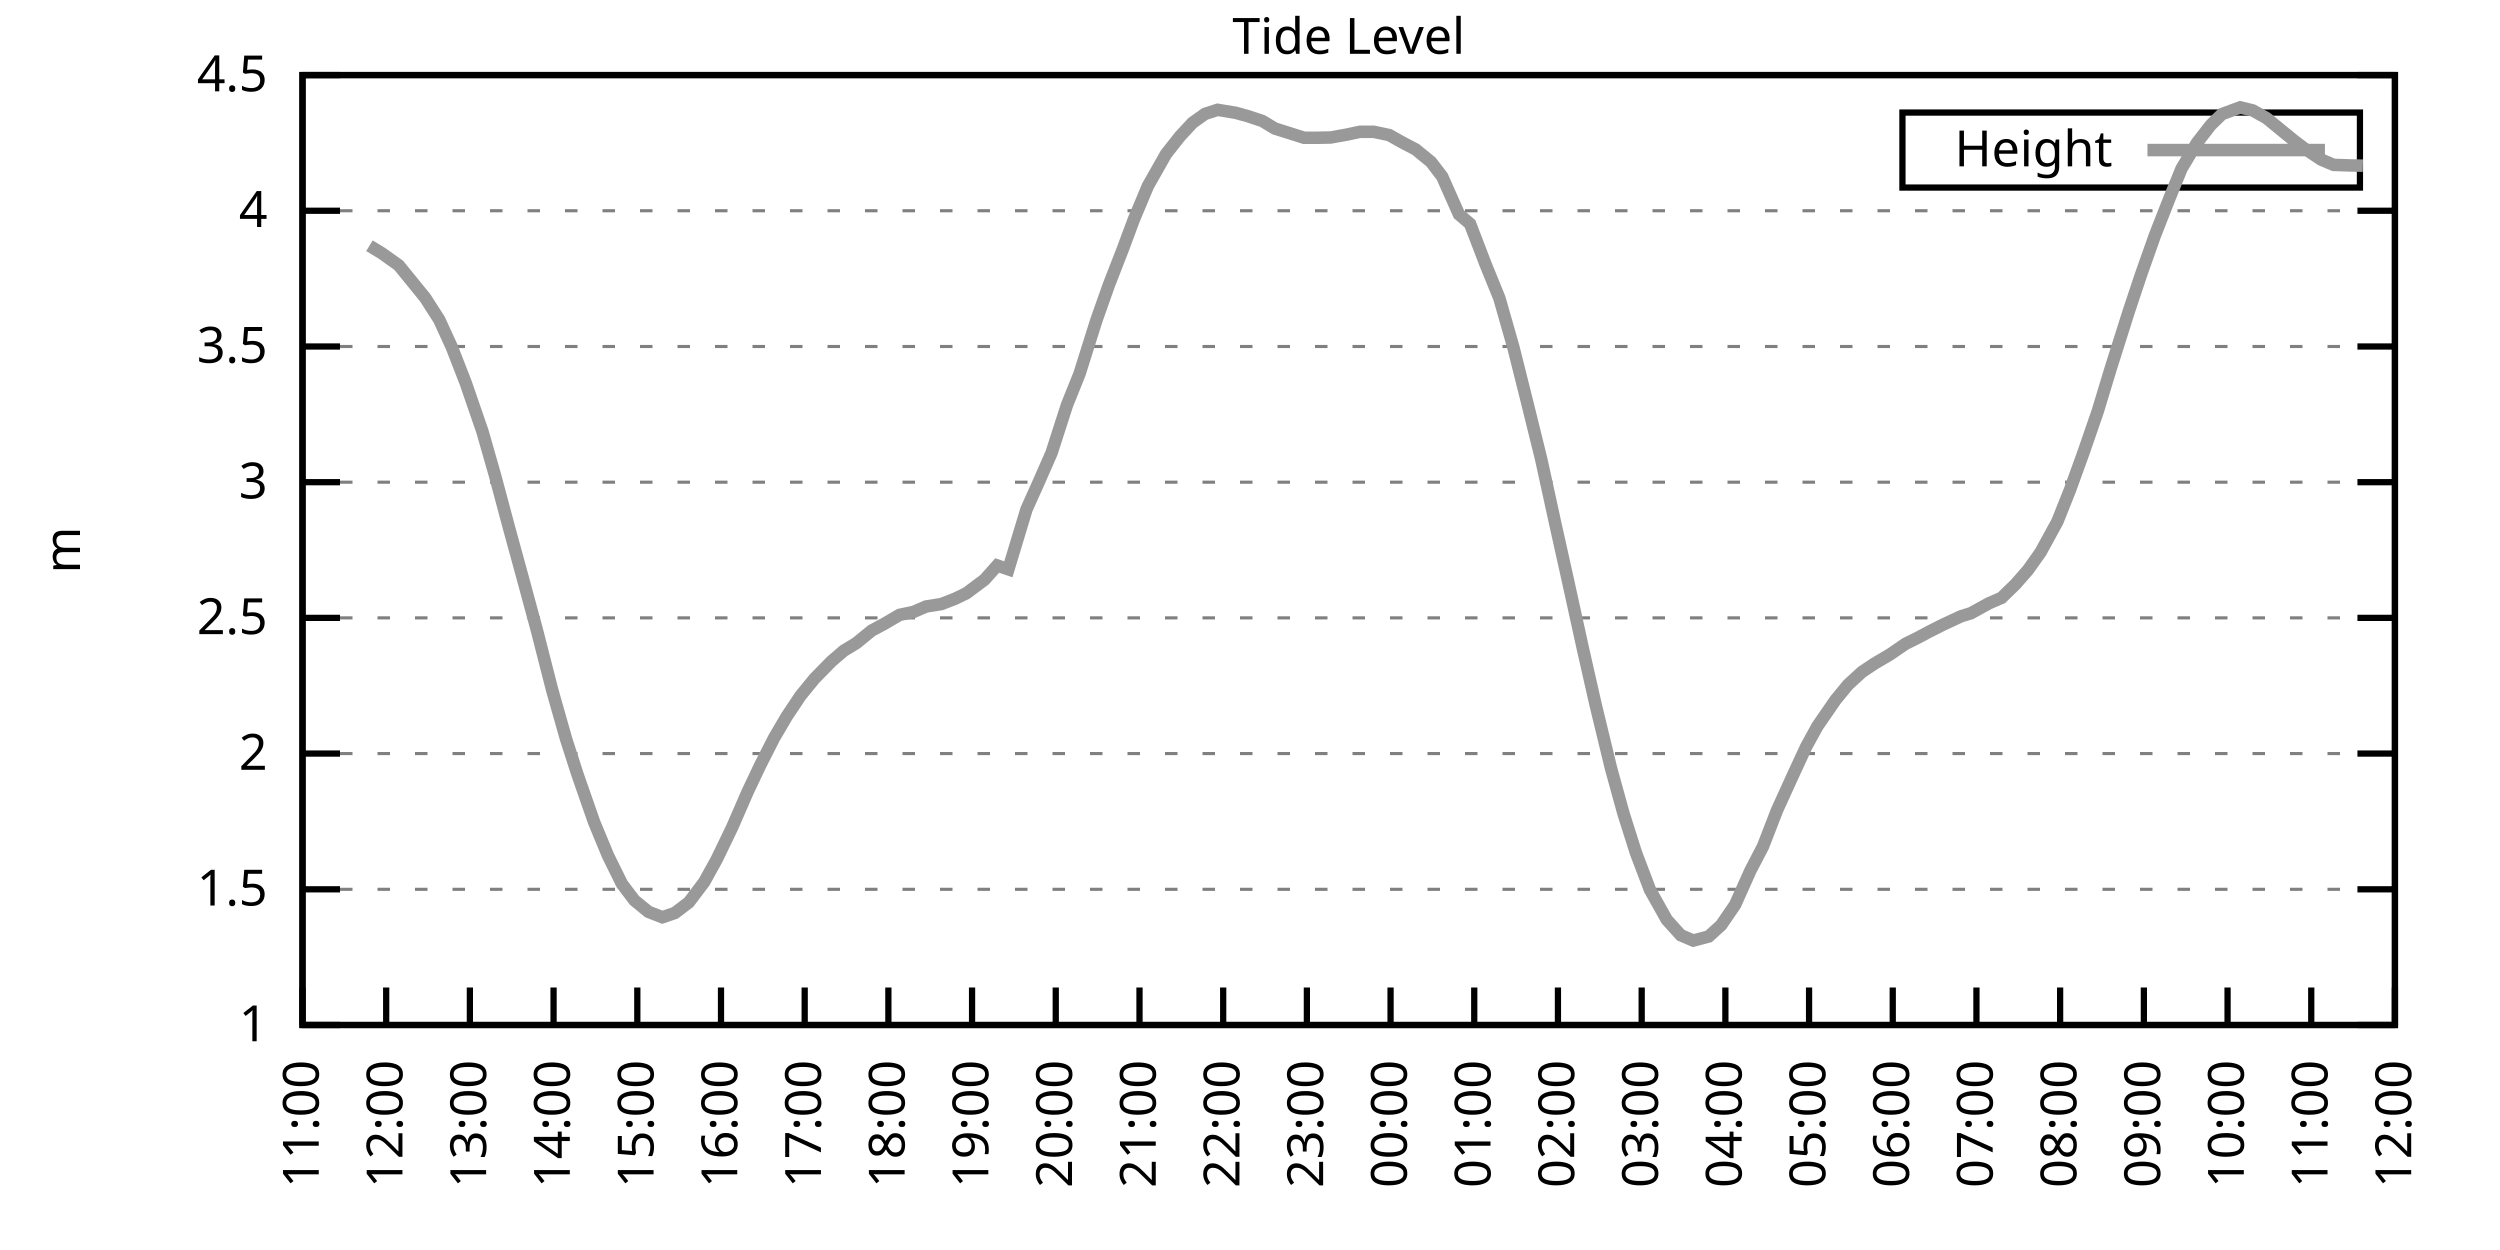
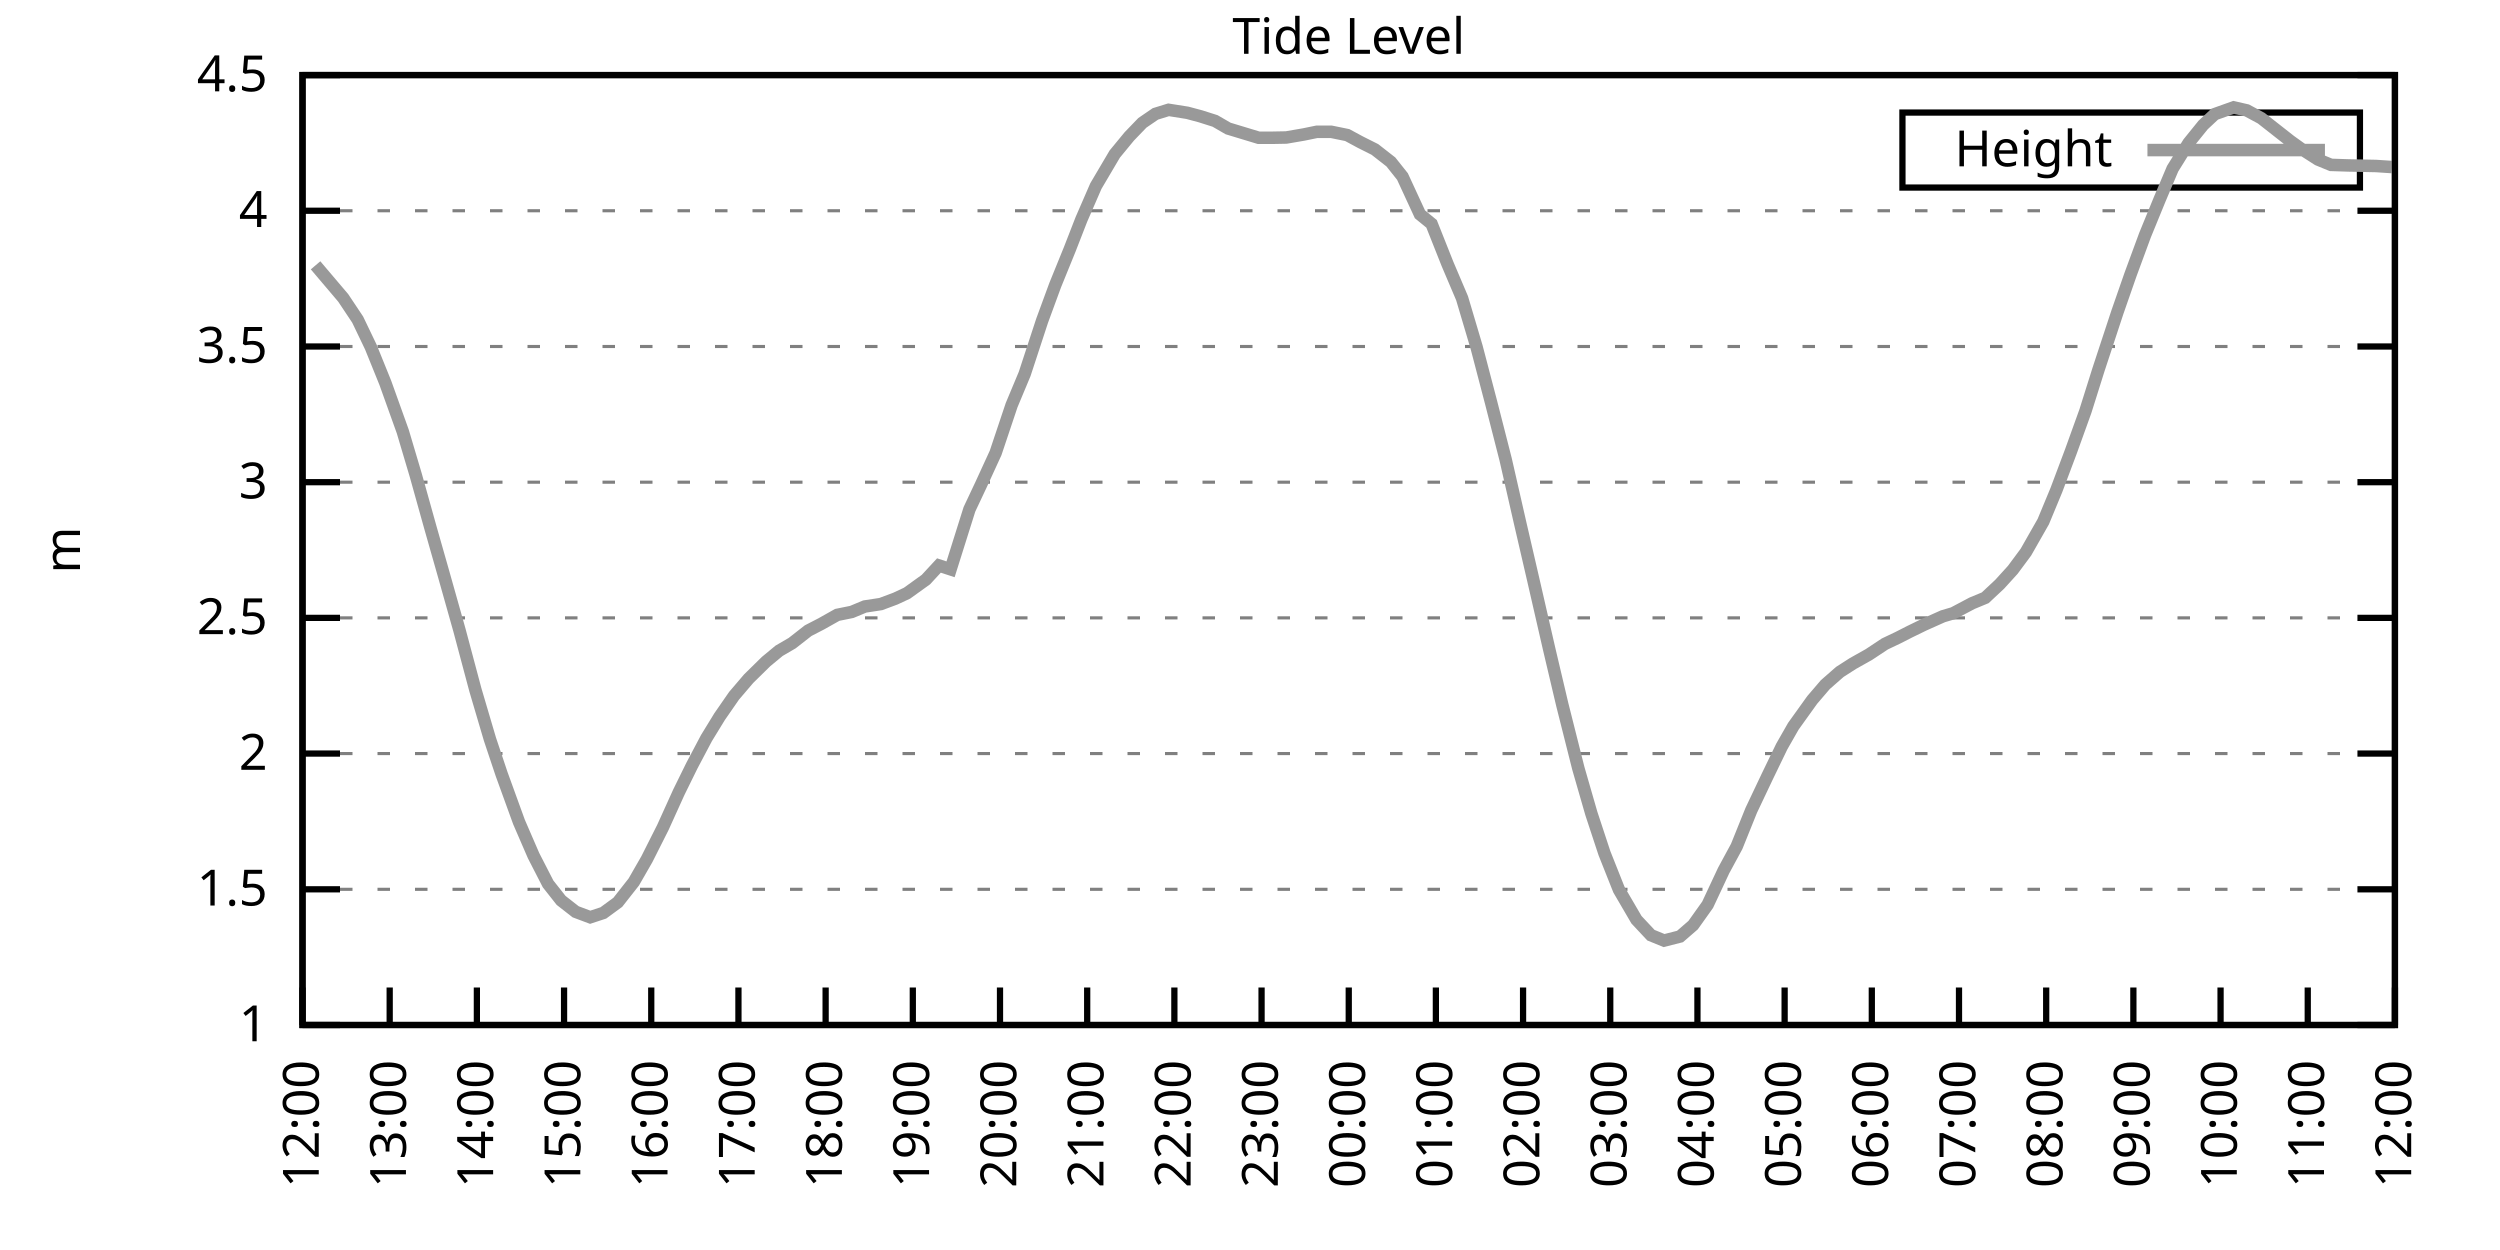
<svg xmlns="http://www.w3.org/2000/svg" xmlns:xlink="http://www.w3.org/1999/xlink" width="400" height="200" viewBox="0 0 400 200">
  <g id="gnuplot_canvas">
    <rect x="0" y="0" width="400" height="200" fill="none" />
    <defs>
      <circle id="gpDot" r="0.5" stroke-width="0.5" stroke="currentColor" />
      <path id="gpPt0" stroke-width="0.333" stroke="currentColor" d="M-1,0 h2 M0,-1 v2" />
      <path id="gpPt1" stroke-width="0.333" stroke="currentColor" d="M-1,-1 L1,1 M1,-1 L-1,1" />
      <path id="gpPt2" stroke-width="0.333" stroke="currentColor" d="M-1,0 L1,0 M0,-1 L0,1 M-1,-1 L1,1 M-1,1 L1,-1" />
      <rect id="gpPt3" stroke-width="0.333" stroke="currentColor" x="-1" y="-1" width="2" height="2" />
      <rect id="gpPt4" stroke-width="0.333" stroke="currentColor" fill="currentColor" x="-1" y="-1" width="2" height="2" />
      <circle id="gpPt5" stroke-width="0.333" stroke="currentColor" cx="0" cy="0" r="1" />
      <use xlink:href="#gpPt5" id="gpPt6" fill="currentColor" stroke="none" />
      <path id="gpPt7" stroke-width="0.333" stroke="currentColor" d="M0,-1.33 L-1.33,0.67 L1.33,0.67 z" />
      <use xlink:href="#gpPt7" id="gpPt8" fill="currentColor" stroke="none" />
      <use xlink:href="#gpPt7" id="gpPt9" stroke="currentColor" transform="rotate(180)" />
      <use xlink:href="#gpPt9" id="gpPt10" fill="currentColor" stroke="none" />
      <use xlink:href="#gpPt3" id="gpPt11" stroke="currentColor" transform="rotate(45)" />
      <use xlink:href="#gpPt11" id="gpPt12" fill="currentColor" stroke="none" />
      <path id="gpPt13" stroke-width="0.333" stroke="currentColor" d="M0,1.330 L1.265,0.411 L0.782,-1.067 L-0.782,-1.076 L-1.265,0.411 z" />
      <use xlink:href="#gpPt13" id="gpPt14" fill="currentColor" stroke="none" />
      <filter id="textbox" filterUnits="objectBoundingBox" x="0" y="0" height="1" width="1">
        <feFlood flood-color="white" flood-opacity="1" result="bgnd" />
        <feComposite in="SourceGraphic" in2="bgnd" operator="atop" />
      </filter>
      <filter id="greybox" filterUnits="objectBoundingBox" x="0" y="0" height="1" width="1">
        <feFlood flood-color="lightgrey" flood-opacity="1" result="grey" />
        <feComposite in="SourceGraphic" in2="grey" operator="atop" />
      </filter>
    </defs>
    <g fill="none" color="white" stroke="currentColor" stroke-width="1.00" stroke-linecap="butt" stroke-linejoin="miter">
</g>
    <g fill="none" color="black" stroke="currentColor" stroke-width="1.00" stroke-linecap="butt" stroke-linejoin="miter">
      <g stroke="none" shape-rendering="crispEdges">
        <polygon fill="rgb(255, 255, 255)" points="48.40,164.00 383.18,164.00 383.18,12.02 48.40,12.02 " />
      </g>
    </g>
    <g fill="none" color="black" stroke="currentColor" stroke-width="1.00" stroke-linecap="butt" stroke-linejoin="miter">
</g>
    <g fill="none" color="black" stroke="black" stroke-width="0.50" stroke-linecap="butt" stroke-linejoin="miter">
</g>
    <g fill="none" color="gray" stroke="currentColor" stroke-width="0.50" stroke-linecap="butt" stroke-linejoin="miter">
      <path stroke="gray" stroke-dasharray="2,4" class="gridline" d="M48.40,164.00 L383.19,164.00  " />
    </g>
    <g fill="none" color="gray" stroke="gray" stroke-width="1.00" stroke-linecap="butt" stroke-linejoin="miter">
</g>
    <g fill="none" color="black" stroke="currentColor" stroke-width="1.00" stroke-linecap="butt" stroke-linejoin="miter">
      <path stroke="black" d="M48.40,164.00 L54.40,164.00 M383.19,164.00 L377.19,164.00  " />
      <g transform="translate(42.80,166.60)" stroke="none" fill="black" font-family="Sans" font-size="8.00" text-anchor="end">
        <text>
          <tspan font-family="Sans"> 1</tspan>
        </text>
      </g>
    </g>
    <g fill="none" color="black" stroke="currentColor" stroke-width="1.00" stroke-linecap="butt" stroke-linejoin="miter">
</g>
    <g fill="none" color="black" stroke="black" stroke-width="0.50" stroke-linecap="butt" stroke-linejoin="miter">
</g>
    <g fill="none" color="gray" stroke="currentColor" stroke-width="0.50" stroke-linecap="butt" stroke-linejoin="miter">
      <path stroke="gray" stroke-dasharray="2,4" class="gridline" d="M48.40,142.29 L383.19,142.29  " />
    </g>
    <g fill="none" color="gray" stroke="gray" stroke-width="1.00" stroke-linecap="butt" stroke-linejoin="miter">
</g>
    <g fill="none" color="black" stroke="currentColor" stroke-width="1.00" stroke-linecap="butt" stroke-linejoin="miter">
      <path stroke="black" d="M48.40,142.29 L54.40,142.29 M383.19,142.29 L377.19,142.29  " />
      <g transform="translate(42.80,144.89)" stroke="none" fill="black" font-family="Sans" font-size="8.00" text-anchor="end">
        <text>
          <tspan font-family="Sans"> 1.5</tspan>
        </text>
      </g>
    </g>
    <g fill="none" color="black" stroke="currentColor" stroke-width="1.00" stroke-linecap="butt" stroke-linejoin="miter">
</g>
    <g fill="none" color="black" stroke="black" stroke-width="0.50" stroke-linecap="butt" stroke-linejoin="miter">
</g>
    <g fill="none" color="gray" stroke="currentColor" stroke-width="0.50" stroke-linecap="butt" stroke-linejoin="miter">
      <path stroke="gray" stroke-dasharray="2,4" class="gridline" d="M48.40,120.57 L383.19,120.57  " />
    </g>
    <g fill="none" color="gray" stroke="gray" stroke-width="1.00" stroke-linecap="butt" stroke-linejoin="miter">
</g>
    <g fill="none" color="black" stroke="currentColor" stroke-width="1.00" stroke-linecap="butt" stroke-linejoin="miter">
      <path stroke="black" d="M48.40,120.57 L54.40,120.57 M383.19,120.57 L377.19,120.57  " />
      <g transform="translate(42.80,123.17)" stroke="none" fill="black" font-family="Sans" font-size="8.00" text-anchor="end">
        <text>
          <tspan font-family="Sans"> 2</tspan>
        </text>
      </g>
    </g>
    <g fill="none" color="black" stroke="currentColor" stroke-width="1.00" stroke-linecap="butt" stroke-linejoin="miter">
</g>
    <g fill="none" color="black" stroke="black" stroke-width="0.50" stroke-linecap="butt" stroke-linejoin="miter">
</g>
    <g fill="none" color="gray" stroke="currentColor" stroke-width="0.50" stroke-linecap="butt" stroke-linejoin="miter">
      <path stroke="gray" stroke-dasharray="2,4" class="gridline" d="M48.40,98.86 L383.19,98.86  " />
    </g>
    <g fill="none" color="gray" stroke="gray" stroke-width="1.00" stroke-linecap="butt" stroke-linejoin="miter">
</g>
    <g fill="none" color="black" stroke="currentColor" stroke-width="1.00" stroke-linecap="butt" stroke-linejoin="miter">
      <path stroke="black" d="M48.40,98.86 L54.40,98.86 M383.19,98.86 L377.19,98.86  " />
      <g transform="translate(42.80,101.46)" stroke="none" fill="black" font-family="Sans" font-size="8.00" text-anchor="end">
        <text>
          <tspan font-family="Sans"> 2.5</tspan>
        </text>
      </g>
    </g>
    <g fill="none" color="black" stroke="currentColor" stroke-width="1.00" stroke-linecap="butt" stroke-linejoin="miter">
</g>
    <g fill="none" color="black" stroke="black" stroke-width="0.50" stroke-linecap="butt" stroke-linejoin="miter">
</g>
    <g fill="none" color="gray" stroke="currentColor" stroke-width="0.50" stroke-linecap="butt" stroke-linejoin="miter">
      <path stroke="gray" stroke-dasharray="2,4" class="gridline" d="M48.40,77.15 L383.19,77.15  " />
    </g>
    <g fill="none" color="gray" stroke="gray" stroke-width="1.00" stroke-linecap="butt" stroke-linejoin="miter">
</g>
    <g fill="none" color="black" stroke="currentColor" stroke-width="1.00" stroke-linecap="butt" stroke-linejoin="miter">
      <path stroke="black" d="M48.40,77.15 L54.40,77.15 M383.19,77.15 L377.19,77.15  " />
      <g transform="translate(42.80,79.75)" stroke="none" fill="black" font-family="Sans" font-size="8.00" text-anchor="end">
        <text>
          <tspan font-family="Sans"> 3</tspan>
        </text>
      </g>
    </g>
    <g fill="none" color="black" stroke="currentColor" stroke-width="1.00" stroke-linecap="butt" stroke-linejoin="miter">
</g>
    <g fill="none" color="black" stroke="black" stroke-width="0.50" stroke-linecap="butt" stroke-linejoin="miter">
</g>
    <g fill="none" color="gray" stroke="currentColor" stroke-width="0.50" stroke-linecap="butt" stroke-linejoin="miter">
      <path stroke="gray" stroke-dasharray="2,4" class="gridline" d="M48.40,55.44 L383.19,55.44  " />
    </g>
    <g fill="none" color="gray" stroke="gray" stroke-width="1.00" stroke-linecap="butt" stroke-linejoin="miter">
</g>
    <g fill="none" color="black" stroke="currentColor" stroke-width="1.00" stroke-linecap="butt" stroke-linejoin="miter">
      <path stroke="black" d="M48.40,55.44 L54.40,55.44 M383.19,55.44 L377.19,55.44  " />
      <g transform="translate(42.80,58.04)" stroke="none" fill="black" font-family="Sans" font-size="8.00" text-anchor="end">
        <text>
          <tspan font-family="Sans"> 3.5</tspan>
        </text>
      </g>
    </g>
    <g fill="none" color="black" stroke="currentColor" stroke-width="1.00" stroke-linecap="butt" stroke-linejoin="miter">
</g>
    <g fill="none" color="black" stroke="black" stroke-width="0.50" stroke-linecap="butt" stroke-linejoin="miter">
</g>
    <g fill="none" color="gray" stroke="currentColor" stroke-width="0.50" stroke-linecap="butt" stroke-linejoin="miter">
      <path stroke="gray" stroke-dasharray="2,4" class="gridline" d="M48.40,33.72 L383.19,33.72  " />
    </g>
    <g fill="none" color="gray" stroke="gray" stroke-width="1.00" stroke-linecap="butt" stroke-linejoin="miter">
</g>
    <g fill="none" color="black" stroke="currentColor" stroke-width="1.00" stroke-linecap="butt" stroke-linejoin="miter">
      <path stroke="black" d="M48.40,33.72 L54.40,33.72 M383.19,33.72 L377.19,33.72  " />
      <g transform="translate(42.80,36.32)" stroke="none" fill="black" font-family="Sans" font-size="8.00" text-anchor="end">
        <text>
          <tspan font-family="Sans"> 4</tspan>
        </text>
      </g>
    </g>
    <g fill="none" color="black" stroke="currentColor" stroke-width="1.00" stroke-linecap="butt" stroke-linejoin="miter">
</g>
    <g fill="none" color="black" stroke="black" stroke-width="0.50" stroke-linecap="butt" stroke-linejoin="miter">
</g>
    <g fill="none" color="gray" stroke="currentColor" stroke-width="0.50" stroke-linecap="butt" stroke-linejoin="miter">
      <path stroke="gray" stroke-dasharray="2,4" class="gridline" d="M48.40,12.01 L383.19,12.01  " />
    </g>
    <g fill="none" color="gray" stroke="gray" stroke-width="1.00" stroke-linecap="butt" stroke-linejoin="miter">
</g>
    <g fill="none" color="black" stroke="currentColor" stroke-width="1.00" stroke-linecap="butt" stroke-linejoin="miter">
      <path stroke="black" d="M48.40,12.01 L54.40,12.01 M383.19,12.01 L377.19,12.01  " />
      <g transform="translate(42.80,14.61)" stroke="none" fill="black" font-family="Sans" font-size="8.00" text-anchor="end">
        <text>
          <tspan font-family="Sans"> 4.5</tspan>
        </text>
      </g>
    </g>
    <g fill="none" color="black" stroke="currentColor" stroke-width="1.00" stroke-linecap="butt" stroke-linejoin="miter">
      <path stroke="black" d="M48.40,164.00 L48.40,158.00  " />
      <g transform="translate(51.00,169.60) rotate(270.00)" stroke="none" fill="black" font-family="Sans" font-size="8.00" text-anchor="end">
        <text>
-           <tspan font-family="Sans">11:00</tspan>
-         </text>
-       </g>
-     </g>
-     <g fill="none" color="black" stroke="currentColor" stroke-width="1.00" stroke-linecap="butt" stroke-linejoin="miter">
-       <path stroke="black" d="M61.79,164.00 L61.79,158.00  " />
-       <g transform="translate(64.39,169.60) rotate(270.00)" stroke="none" fill="black" font-family="Sans" font-size="8.00" text-anchor="end">
-         <text>
          <tspan font-family="Sans">12:00</tspan>
        </text>
      </g>
    </g>
    <g fill="none" color="black" stroke="currentColor" stroke-width="1.00" stroke-linecap="butt" stroke-linejoin="miter">
-       <path stroke="black" d="M75.18,164.00 L75.18,158.00  " />
-       <g transform="translate(77.78,169.60) rotate(270.00)" stroke="none" fill="black" font-family="Sans" font-size="8.00" text-anchor="end">
+       <path stroke="black" d="M62.35,164.00 L62.35,158.00  " />
+       <g transform="translate(64.95,169.60) rotate(270.00)" stroke="none" fill="black" font-family="Sans" font-size="8.00" text-anchor="end">
        <text>
          <tspan font-family="Sans">13:00</tspan>
        </text>
      </g>
    </g>
    <g fill="none" color="black" stroke="currentColor" stroke-width="1.00" stroke-linecap="butt" stroke-linejoin="miter">
-       <path stroke="black" d="M88.57,164.00 L88.57,158.00  " />
-       <g transform="translate(91.17,169.60) rotate(270.00)" stroke="none" fill="black" font-family="Sans" font-size="8.00" text-anchor="end">
+       <path stroke="black" d="M76.30,164.00 L76.30,158.00  " />
+       <g transform="translate(78.90,169.60) rotate(270.00)" stroke="none" fill="black" font-family="Sans" font-size="8.00" text-anchor="end">
        <text>
          <tspan font-family="Sans">14:00</tspan>
        </text>
      </g>
    </g>
    <g fill="none" color="black" stroke="currentColor" stroke-width="1.00" stroke-linecap="butt" stroke-linejoin="miter">
-       <path stroke="black" d="M101.97,164.00 L101.97,158.00  " />
-       <g transform="translate(104.57,169.60) rotate(270.00)" stroke="none" fill="black" font-family="Sans" font-size="8.00" text-anchor="end">
+       <path stroke="black" d="M90.25,164.00 L90.25,158.00  " />
+       <g transform="translate(92.85,169.60) rotate(270.00)" stroke="none" fill="black" font-family="Sans" font-size="8.00" text-anchor="end">
        <text>
          <tspan font-family="Sans">15:00</tspan>
        </text>
      </g>
    </g>
    <g fill="none" color="black" stroke="currentColor" stroke-width="1.00" stroke-linecap="butt" stroke-linejoin="miter">
-       <path stroke="black" d="M115.36,164.00 L115.36,158.00  " />
-       <g transform="translate(117.96,169.60) rotate(270.00)" stroke="none" fill="black" font-family="Sans" font-size="8.00" text-anchor="end">
+       <path stroke="black" d="M104.20,164.00 L104.20,158.00  " />
+       <g transform="translate(106.80,169.60) rotate(270.00)" stroke="none" fill="black" font-family="Sans" font-size="8.00" text-anchor="end">
        <text>
          <tspan font-family="Sans">16:00</tspan>
        </text>
      </g>
    </g>
    <g fill="none" color="black" stroke="currentColor" stroke-width="1.00" stroke-linecap="butt" stroke-linejoin="miter">
-       <path stroke="black" d="M128.75,164.00 L128.75,158.00  " />
-       <g transform="translate(131.35,169.60) rotate(270.00)" stroke="none" fill="black" font-family="Sans" font-size="8.00" text-anchor="end">
+       <path stroke="black" d="M118.15,164.00 L118.15,158.00  " />
+       <g transform="translate(120.75,169.60) rotate(270.00)" stroke="none" fill="black" font-family="Sans" font-size="8.00" text-anchor="end">
        <text>
          <tspan font-family="Sans">17:00</tspan>
        </text>
      </g>
    </g>
    <g fill="none" color="black" stroke="currentColor" stroke-width="1.00" stroke-linecap="butt" stroke-linejoin="miter">
-       <path stroke="black" d="M142.14,164.00 L142.14,158.00  " />
-       <g transform="translate(144.74,169.60) rotate(270.00)" stroke="none" fill="black" font-family="Sans" font-size="8.00" text-anchor="end">
+       <path stroke="black" d="M132.10,164.00 L132.10,158.00  " />
+       <g transform="translate(134.70,169.60) rotate(270.00)" stroke="none" fill="black" font-family="Sans" font-size="8.00" text-anchor="end">
        <text>
          <tspan font-family="Sans">18:00</tspan>
        </text>
      </g>
    </g>
    <g fill="none" color="black" stroke="currentColor" stroke-width="1.00" stroke-linecap="butt" stroke-linejoin="miter">
-       <path stroke="black" d="M155.53,164.00 L155.53,158.00  " />
-       <g transform="translate(158.13,169.60) rotate(270.00)" stroke="none" fill="black" font-family="Sans" font-size="8.00" text-anchor="end">
+       <path stroke="black" d="M146.05,164.00 L146.05,158.00  " />
+       <g transform="translate(148.65,169.60) rotate(270.00)" stroke="none" fill="black" font-family="Sans" font-size="8.00" text-anchor="end">
        <text>
          <tspan font-family="Sans">19:00</tspan>
        </text>
      </g>
    </g>
    <g fill="none" color="black" stroke="currentColor" stroke-width="1.00" stroke-linecap="butt" stroke-linejoin="miter">
-       <path stroke="black" d="M168.92,164.00 L168.92,158.00  " />
-       <g transform="translate(171.52,169.60) rotate(270.00)" stroke="none" fill="black" font-family="Sans" font-size="8.00" text-anchor="end">
+       <path stroke="black" d="M160.00,164.00 L160.00,158.00  " />
+       <g transform="translate(162.60,169.60) rotate(270.00)" stroke="none" fill="black" font-family="Sans" font-size="8.00" text-anchor="end">
        <text>
          <tspan font-family="Sans">20:00</tspan>
        </text>
      </g>
    </g>
    <g fill="none" color="black" stroke="currentColor" stroke-width="1.00" stroke-linecap="butt" stroke-linejoin="miter">
-       <path stroke="black" d="M182.32,164.00 L182.32,158.00  " />
-       <g transform="translate(184.92,169.60) rotate(270.00)" stroke="none" fill="black" font-family="Sans" font-size="8.00" text-anchor="end">
+       <path stroke="black" d="M173.95,164.00 L173.95,158.00  " />
+       <g transform="translate(176.55,169.60) rotate(270.00)" stroke="none" fill="black" font-family="Sans" font-size="8.00" text-anchor="end">
        <text>
          <tspan font-family="Sans">21:00</tspan>
        </text>
      </g>
    </g>
    <g fill="none" color="black" stroke="currentColor" stroke-width="1.00" stroke-linecap="butt" stroke-linejoin="miter">
-       <path stroke="black" d="M195.71,164.00 L195.71,158.00  " />
-       <g transform="translate(198.31,169.60) rotate(270.00)" stroke="none" fill="black" font-family="Sans" font-size="8.00" text-anchor="end">
+       <path stroke="black" d="M187.90,164.00 L187.90,158.00  " />
+       <g transform="translate(190.50,169.60) rotate(270.00)" stroke="none" fill="black" font-family="Sans" font-size="8.00" text-anchor="end">
        <text>
          <tspan font-family="Sans">22:00</tspan>
        </text>
      </g>
    </g>
    <g fill="none" color="black" stroke="currentColor" stroke-width="1.00" stroke-linecap="butt" stroke-linejoin="miter">
-       <path stroke="black" d="M209.10,164.00 L209.10,158.00  " />
-       <g transform="translate(211.70,169.60) rotate(270.00)" stroke="none" fill="black" font-family="Sans" font-size="8.00" text-anchor="end">
+       <path stroke="black" d="M201.85,164.00 L201.85,158.00  " />
+       <g transform="translate(204.45,169.60) rotate(270.00)" stroke="none" fill="black" font-family="Sans" font-size="8.00" text-anchor="end">
        <text>
          <tspan font-family="Sans">23:00</tspan>
        </text>
      </g>
    </g>
    <g fill="none" color="black" stroke="currentColor" stroke-width="1.00" stroke-linecap="butt" stroke-linejoin="miter">
-       <path stroke="black" d="M222.49,164.00 L222.49,158.00  " />
-       <g transform="translate(225.09,169.60) rotate(270.00)" stroke="none" fill="black" font-family="Sans" font-size="8.00" text-anchor="end">
+       <path stroke="black" d="M215.80,164.00 L215.80,158.00  " />
+       <g transform="translate(218.40,169.60) rotate(270.00)" stroke="none" fill="black" font-family="Sans" font-size="8.00" text-anchor="end">
        <text>
          <tspan font-family="Sans">00:00</tspan>
        </text>
      </g>
    </g>
    <g fill="none" color="black" stroke="currentColor" stroke-width="1.00" stroke-linecap="butt" stroke-linejoin="miter">
-       <path stroke="black" d="M235.88,164.00 L235.88,158.00  " />
-       <g transform="translate(238.48,169.60) rotate(270.00)" stroke="none" fill="black" font-family="Sans" font-size="8.00" text-anchor="end">
+       <path stroke="black" d="M229.74,164.00 L229.74,158.00  " />
+       <g transform="translate(232.34,169.60) rotate(270.00)" stroke="none" fill="black" font-family="Sans" font-size="8.00" text-anchor="end">
        <text>
          <tspan font-family="Sans">01:00</tspan>
        </text>
      </g>
    </g>
    <g fill="none" color="black" stroke="currentColor" stroke-width="1.00" stroke-linecap="butt" stroke-linejoin="miter">
-       <path stroke="black" d="M249.27,164.00 L249.27,158.00  " />
-       <g transform="translate(251.87,169.60) rotate(270.00)" stroke="none" fill="black" font-family="Sans" font-size="8.00" text-anchor="end">
+       <path stroke="black" d="M243.69,164.00 L243.69,158.00  " />
+       <g transform="translate(246.29,169.60) rotate(270.00)" stroke="none" fill="black" font-family="Sans" font-size="8.00" text-anchor="end">
        <text>
          <tspan font-family="Sans">02:00</tspan>
        </text>
      </g>
    </g>
    <g fill="none" color="black" stroke="currentColor" stroke-width="1.00" stroke-linecap="butt" stroke-linejoin="miter">
-       <path stroke="black" d="M262.67,164.00 L262.67,158.00  " />
-       <g transform="translate(265.27,169.60) rotate(270.00)" stroke="none" fill="black" font-family="Sans" font-size="8.00" text-anchor="end">
+       <path stroke="black" d="M257.64,164.00 L257.64,158.00  " />
+       <g transform="translate(260.24,169.60) rotate(270.00)" stroke="none" fill="black" font-family="Sans" font-size="8.00" text-anchor="end">
        <text>
          <tspan font-family="Sans">03:00</tspan>
        </text>
      </g>
    </g>
    <g fill="none" color="black" stroke="currentColor" stroke-width="1.00" stroke-linecap="butt" stroke-linejoin="miter">
-       <path stroke="black" d="M276.06,164.00 L276.06,158.00  " />
-       <g transform="translate(278.66,169.60) rotate(270.00)" stroke="none" fill="black" font-family="Sans" font-size="8.00" text-anchor="end">
+       <path stroke="black" d="M271.59,164.00 L271.59,158.00  " />
+       <g transform="translate(274.19,169.60) rotate(270.00)" stroke="none" fill="black" font-family="Sans" font-size="8.00" text-anchor="end">
        <text>
          <tspan font-family="Sans">04:00</tspan>
        </text>
      </g>
    </g>
    <g fill="none" color="black" stroke="currentColor" stroke-width="1.00" stroke-linecap="butt" stroke-linejoin="miter">
-       <path stroke="black" d="M289.45,164.00 L289.45,158.00  " />
-       <g transform="translate(292.05,169.60) rotate(270.00)" stroke="none" fill="black" font-family="Sans" font-size="8.00" text-anchor="end">
+       <path stroke="black" d="M285.54,164.00 L285.54,158.00  " />
+       <g transform="translate(288.14,169.60) rotate(270.00)" stroke="none" fill="black" font-family="Sans" font-size="8.00" text-anchor="end">
        <text>
          <tspan font-family="Sans">05:00</tspan>
        </text>
      </g>
    </g>
    <g fill="none" color="black" stroke="currentColor" stroke-width="1.00" stroke-linecap="butt" stroke-linejoin="miter">
-       <path stroke="black" d="M302.84,164.00 L302.84,158.00  " />
-       <g transform="translate(305.44,169.60) rotate(270.00)" stroke="none" fill="black" font-family="Sans" font-size="8.00" text-anchor="end">
+       <path stroke="black" d="M299.49,164.00 L299.49,158.00  " />
+       <g transform="translate(302.09,169.60) rotate(270.00)" stroke="none" fill="black" font-family="Sans" font-size="8.00" text-anchor="end">
        <text>
          <tspan font-family="Sans">06:00</tspan>
        </text>
      </g>
    </g>
    <g fill="none" color="black" stroke="currentColor" stroke-width="1.00" stroke-linecap="butt" stroke-linejoin="miter">
-       <path stroke="black" d="M316.23,164.00 L316.23,158.00  " />
-       <g transform="translate(318.83,169.60) rotate(270.00)" stroke="none" fill="black" font-family="Sans" font-size="8.00" text-anchor="end">
+       <path stroke="black" d="M313.44,164.00 L313.44,158.00  " />
+       <g transform="translate(316.04,169.60) rotate(270.00)" stroke="none" fill="black" font-family="Sans" font-size="8.00" text-anchor="end">
        <text>
          <tspan font-family="Sans">07:00</tspan>
        </text>
      </g>
    </g>
    <g fill="none" color="black" stroke="currentColor" stroke-width="1.00" stroke-linecap="butt" stroke-linejoin="miter">
-       <path stroke="black" d="M329.62,164.00 L329.62,158.00  " />
-       <g transform="translate(332.22,169.60) rotate(270.00)" stroke="none" fill="black" font-family="Sans" font-size="8.00" text-anchor="end">
+       <path stroke="black" d="M327.39,164.00 L327.39,158.00  " />
+       <g transform="translate(329.99,169.60) rotate(270.00)" stroke="none" fill="black" font-family="Sans" font-size="8.00" text-anchor="end">
        <text>
          <tspan font-family="Sans">08:00</tspan>
        </text>
      </g>
    </g>
    <g fill="none" color="black" stroke="currentColor" stroke-width="1.00" stroke-linecap="butt" stroke-linejoin="miter">
-       <path stroke="black" d="M343.02,164.00 L343.02,158.00  " />
-       <g transform="translate(345.62,169.60) rotate(270.00)" stroke="none" fill="black" font-family="Sans" font-size="8.00" text-anchor="end">
+       <path stroke="black" d="M341.34,164.00 L341.34,158.00  " />
+       <g transform="translate(343.94,169.60) rotate(270.00)" stroke="none" fill="black" font-family="Sans" font-size="8.00" text-anchor="end">
        <text>
          <tspan font-family="Sans">09:00</tspan>
        </text>
      </g>
    </g>
    <g fill="none" color="black" stroke="currentColor" stroke-width="1.00" stroke-linecap="butt" stroke-linejoin="miter">
-       <path stroke="black" d="M356.41,164.00 L356.41,158.00  " />
-       <g transform="translate(359.01,169.60) rotate(270.00)" stroke="none" fill="black" font-family="Sans" font-size="8.00" text-anchor="end">
+       <path stroke="black" d="M355.29,164.00 L355.29,158.00  " />
+       <g transform="translate(357.89,169.60) rotate(270.00)" stroke="none" fill="black" font-family="Sans" font-size="8.00" text-anchor="end">
        <text>
          <tspan font-family="Sans">10:00</tspan>
        </text>
      </g>
    </g>
    <g fill="none" color="black" stroke="currentColor" stroke-width="1.00" stroke-linecap="butt" stroke-linejoin="miter">
-       <path stroke="black" d="M369.80,164.00 L369.80,158.00  " />
-       <g transform="translate(372.40,169.60) rotate(270.00)" stroke="none" fill="black" font-family="Sans" font-size="8.00" text-anchor="end">
+       <path stroke="black" d="M369.24,164.00 L369.24,158.00  " />
+       <g transform="translate(371.84,169.60) rotate(270.00)" stroke="none" fill="black" font-family="Sans" font-size="8.00" text-anchor="end">
        <text>
          <tspan font-family="Sans">11:00</tspan>
        </text>
      </g>
    </g>
    <g fill="none" color="black" stroke="currentColor" stroke-width="1.00" stroke-linecap="butt" stroke-linejoin="miter">
      <path stroke="black" d="M383.19,164.00 L383.19,158.00  " />
      <g transform="translate(385.79,169.60) rotate(270.00)" stroke="none" fill="black" font-family="Sans" font-size="8.00" text-anchor="end">
        <text>
          <tspan font-family="Sans">12:00</tspan>
        </text>
      </g>
    </g>
    <g fill="none" color="black" stroke="currentColor" stroke-width="1.00" stroke-linecap="butt" stroke-linejoin="miter">
</g>
    <g fill="none" color="black" stroke="currentColor" stroke-width="1.00" stroke-linecap="butt" stroke-linejoin="miter">
      <path stroke="black" d="M48.40,12.01 L48.40,164.00 L383.19,164.00 L383.19,12.01 L48.40,12.01 Z  " />
    </g>
    <g fill="none" color="black" stroke="currentColor" stroke-width="1.00" stroke-linecap="butt" stroke-linejoin="miter">
</g>
    <g fill="none" color="black" stroke="currentColor" stroke-width="1.00" stroke-linecap="butt" stroke-linejoin="miter">
      <path stroke="black" d="M304.39,30.01 L304.39,18.01 L377.59,18.01 L377.59,30.01 L304.39,30.01 Z  " />
    </g>
    <g id="Tide_level_plot_1">
      <g fill="none" color="white" stroke="black" stroke-width="2.00" stroke-linecap="butt" stroke-linejoin="miter">
</g>
      <g fill="none" color="black" stroke="currentColor" stroke-width="2.00" stroke-linecap="butt" stroke-linejoin="miter">
        <g transform="translate(337.99,26.61)" stroke="none" fill="black" font-family="Sans" font-size="8.00" text-anchor="end">
          <text>
            <tspan font-family="Sans">Height</tspan>
          </text>
        </g>
      </g>
      <g fill="none" color="black" stroke="currentColor" stroke-width="2.00" stroke-linecap="butt" stroke-linejoin="miter">
-         <path stroke="rgb(153, 153, 153)" d="M343.59,24.01 L371.99,24.01 M59.11,39.32 L61.12,40.54 L63.80,42.45 L68.04,47.66 L70.27,51.14 L72.28,55.52   L74.51,61.25 L77.19,69.03 L79.20,76.06 L81.43,84.40 L83.44,91.74 L85.90,100.82 L88.35,110.41 L90.58,118.27   L92.37,123.83 L95.05,131.52 L97.28,136.90 L99.51,141.42 L101.52,144.07 L103.75,145.89 L105.98,146.76 L107.99,146.07   L110.22,144.37 L112.68,141.11 L114.69,137.47 L117.14,132.39 L119.60,126.74 L121.61,122.49 L123.84,118.10 L125.85,114.67   L128.08,111.32 L130.31,108.59 L132.99,105.85 L135.00,104.12 L137.01,102.90 L139.46,100.90 L141.47,99.82 L143.93,98.38   L146.16,97.91 L148.17,97.04 L150.62,96.65 L152.85,95.78 L154.64,94.91 L157.54,92.74 L159.55,90.48 L161.34,91.09   L164.24,81.49 L166.02,77.54 L168.25,72.46 L170.71,64.82 L172.72,59.82 L175.40,51.31 L177.41,45.62 L179.64,39.89   L181.42,35.11 L183.66,29.77 L186.56,24.65 L188.79,21.82 L190.80,19.65 L192.81,18.22 L194.81,17.57 L197.72,18.05   L199.73,18.61 L201.96,19.35 L203.97,20.56 L208.65,22.04 L210.88,22.04 L212.89,22.00 L215.57,21.52 L217.58,21.09   L219.81,21.09 L222.27,21.61 L224.28,22.74 L226.51,23.91 L228.96,25.91 L230.75,28.25 L233.43,34.29 L235.21,35.81   L237.67,42.23 L239.90,47.71 L242.13,55.52 L244.36,64.42 L246.60,73.50 L248.83,83.71 L250.84,92.74 L253.29,103.90   L255.30,112.76 L257.76,122.92 L259.76,130.17 L261.77,136.51 L264.00,142.37 L266.68,147.15 L268.92,149.63 L270.92,150.49   L273.38,149.84 L275.39,148.02 L277.62,144.76 L280.07,139.29 L282.08,135.43 L284.32,129.65 L286.77,124.27 L289.00,119.45   L290.79,116.19 L293.69,111.98 L295.70,109.54 L297.93,107.50 L299.94,106.16 L302.39,104.72 L304.85,103.03 L306.86,102.03   L308.64,101.08 L310.88,99.95 L313.78,98.60 L315.34,98.12 L318.24,96.52 L320.25,95.65 L322.48,93.48 L324.49,91.18   L326.50,88.35 L329.18,83.45 L331.19,78.41 L333.42,72.24 L335.65,65.77 L337.66,59.13 L340.56,49.96 L342.57,43.93   L344.80,37.63 L347.03,31.94 L349.04,26.99 L351.50,22.87 L353.73,20.00 L355.51,18.26 L358.42,17.18 L360.42,17.66   L362.66,18.91 L364.89,20.74 L367.12,22.56 L368.68,23.73 L371.36,25.52 L373.37,26.38 L376.05,26.47 L378.06,26.51    " />
+         <path stroke="rgb(153, 153, 153)" d="M343.59,24.01 L371.99,24.01 M50.49,42.45 L54.91,47.66 L57.23,51.14 L59.33,55.52 L61.65,61.25 L64.44,69.03   L66.53,76.06 L68.86,84.40 L70.95,91.74 L73.51,100.82 L76.07,110.41 L78.39,118.27 L80.25,123.83 L83.04,131.52   L85.37,136.90 L87.69,141.42 L89.78,144.07 L92.11,145.89 L94.43,146.76 L96.53,146.07 L98.85,144.37 L101.41,141.11   L103.50,137.47 L106.06,132.39 L108.62,126.74 L110.71,122.49 L113.03,118.10 L115.13,114.67 L117.45,111.32 L119.78,108.59   L122.57,105.85 L124.66,104.12 L126.75,102.90 L129.31,100.90 L131.40,99.82 L133.96,98.38 L136.28,97.91 L138.37,97.04   L140.93,96.65 L143.26,95.78 L145.12,94.91 L148.14,92.74 L150.23,90.48 L152.09,91.09 L155.11,81.49 L156.97,77.54   L159.30,72.46 L161.86,64.82 L163.95,59.82 L166.74,51.31 L168.83,45.62 L171.16,39.89 L173.02,35.11 L175.34,29.77   L178.36,24.65 L180.69,21.82 L182.78,19.65 L184.87,18.22 L186.97,17.57 L189.99,18.05 L192.08,18.61 L194.41,19.35   L196.50,20.56 L201.38,22.04 L203.71,22.04 L205.80,22.00 L208.59,21.52 L210.68,21.09 L213.01,21.09 L215.56,21.61   L217.65,22.74 L219.98,23.91 L222.54,25.91 L224.40,28.25 L227.19,34.29 L229.05,35.81 L231.60,42.23 L233.93,47.71   L236.25,55.52 L238.58,64.42 L240.90,73.50 L243.23,83.71 L245.32,92.74 L247.88,103.90 L249.97,112.76 L252.53,122.92   L254.62,130.17 L256.71,136.51 L259.04,142.37 L261.83,147.15 L264.15,149.63 L266.25,150.49 L268.80,149.84 L270.90,148.02   L273.22,144.76 L275.78,139.29 L277.87,135.43 L280.20,129.65 L282.75,124.27 L285.08,119.45 L286.94,116.19 L289.96,111.98   L292.05,109.54 L294.38,107.50 L296.47,106.16 L299.03,104.72 L301.58,103.03 L303.68,102.03 L305.54,101.08 L307.86,99.95   L310.88,98.60 L312.51,98.12 L315.53,96.52 L317.63,95.65 L319.95,93.48 L322.04,91.18 L324.14,88.35 L326.93,83.45   L329.02,78.41 L331.34,72.24 L333.67,65.77 L335.76,59.13 L338.78,49.96 L340.88,43.93 L343.20,37.63 L345.53,31.94   L347.62,26.99 L350.18,22.87 L352.50,20.00 L354.36,18.26 L357.38,17.18 L359.48,17.66 L361.80,18.91 L364.13,20.74   L366.45,22.56 L368.08,23.73 L370.87,25.52 L372.96,26.38 L375.75,26.47 L377.84,26.51 L380.17,26.56 L382.73,26.73    " />
      </g>
    </g>
    <g fill="none" color="black" stroke="currentColor" stroke-width="2.00" stroke-linecap="butt" stroke-linejoin="miter">
</g>
    <g fill="none" color="black" stroke="black" stroke-width="1.00" stroke-linecap="butt" stroke-linejoin="miter">
</g>
    <g fill="none" color="black" stroke="currentColor" stroke-width="1.00" stroke-linecap="butt" stroke-linejoin="miter">
      <path stroke="black" d="M48.40,12.01 L48.40,164.00 L383.19,164.00 L383.19,12.01 L48.40,12.01 Z  " />
      <g transform="translate(12.80,88.01) rotate(270.00)" stroke="none" fill="black" font-family="Sans" font-size="8.00" text-anchor="middle">
        <text>
          <tspan font-family="Sans">m</tspan>
        </text>
      </g>
    </g>
    <g fill="none" color="black" stroke="currentColor" stroke-width="1.00" stroke-linecap="butt" stroke-linejoin="miter">
</g>
    <g fill="none" color="black" stroke="currentColor" stroke-width="1.00" stroke-linecap="butt" stroke-linejoin="miter">
      <g transform="translate(215.79,8.61)" stroke="none" fill="black" font-family="Sans" font-size="8.00" text-anchor="middle">
        <text>
          <tspan font-family="Sans">Tide Level</tspan>
        </text>
      </g>
    </g>
    <g fill="none" color="black" stroke="currentColor" stroke-width="1.00" stroke-linecap="butt" stroke-linejoin="miter">
</g>
  </g>
</svg>
